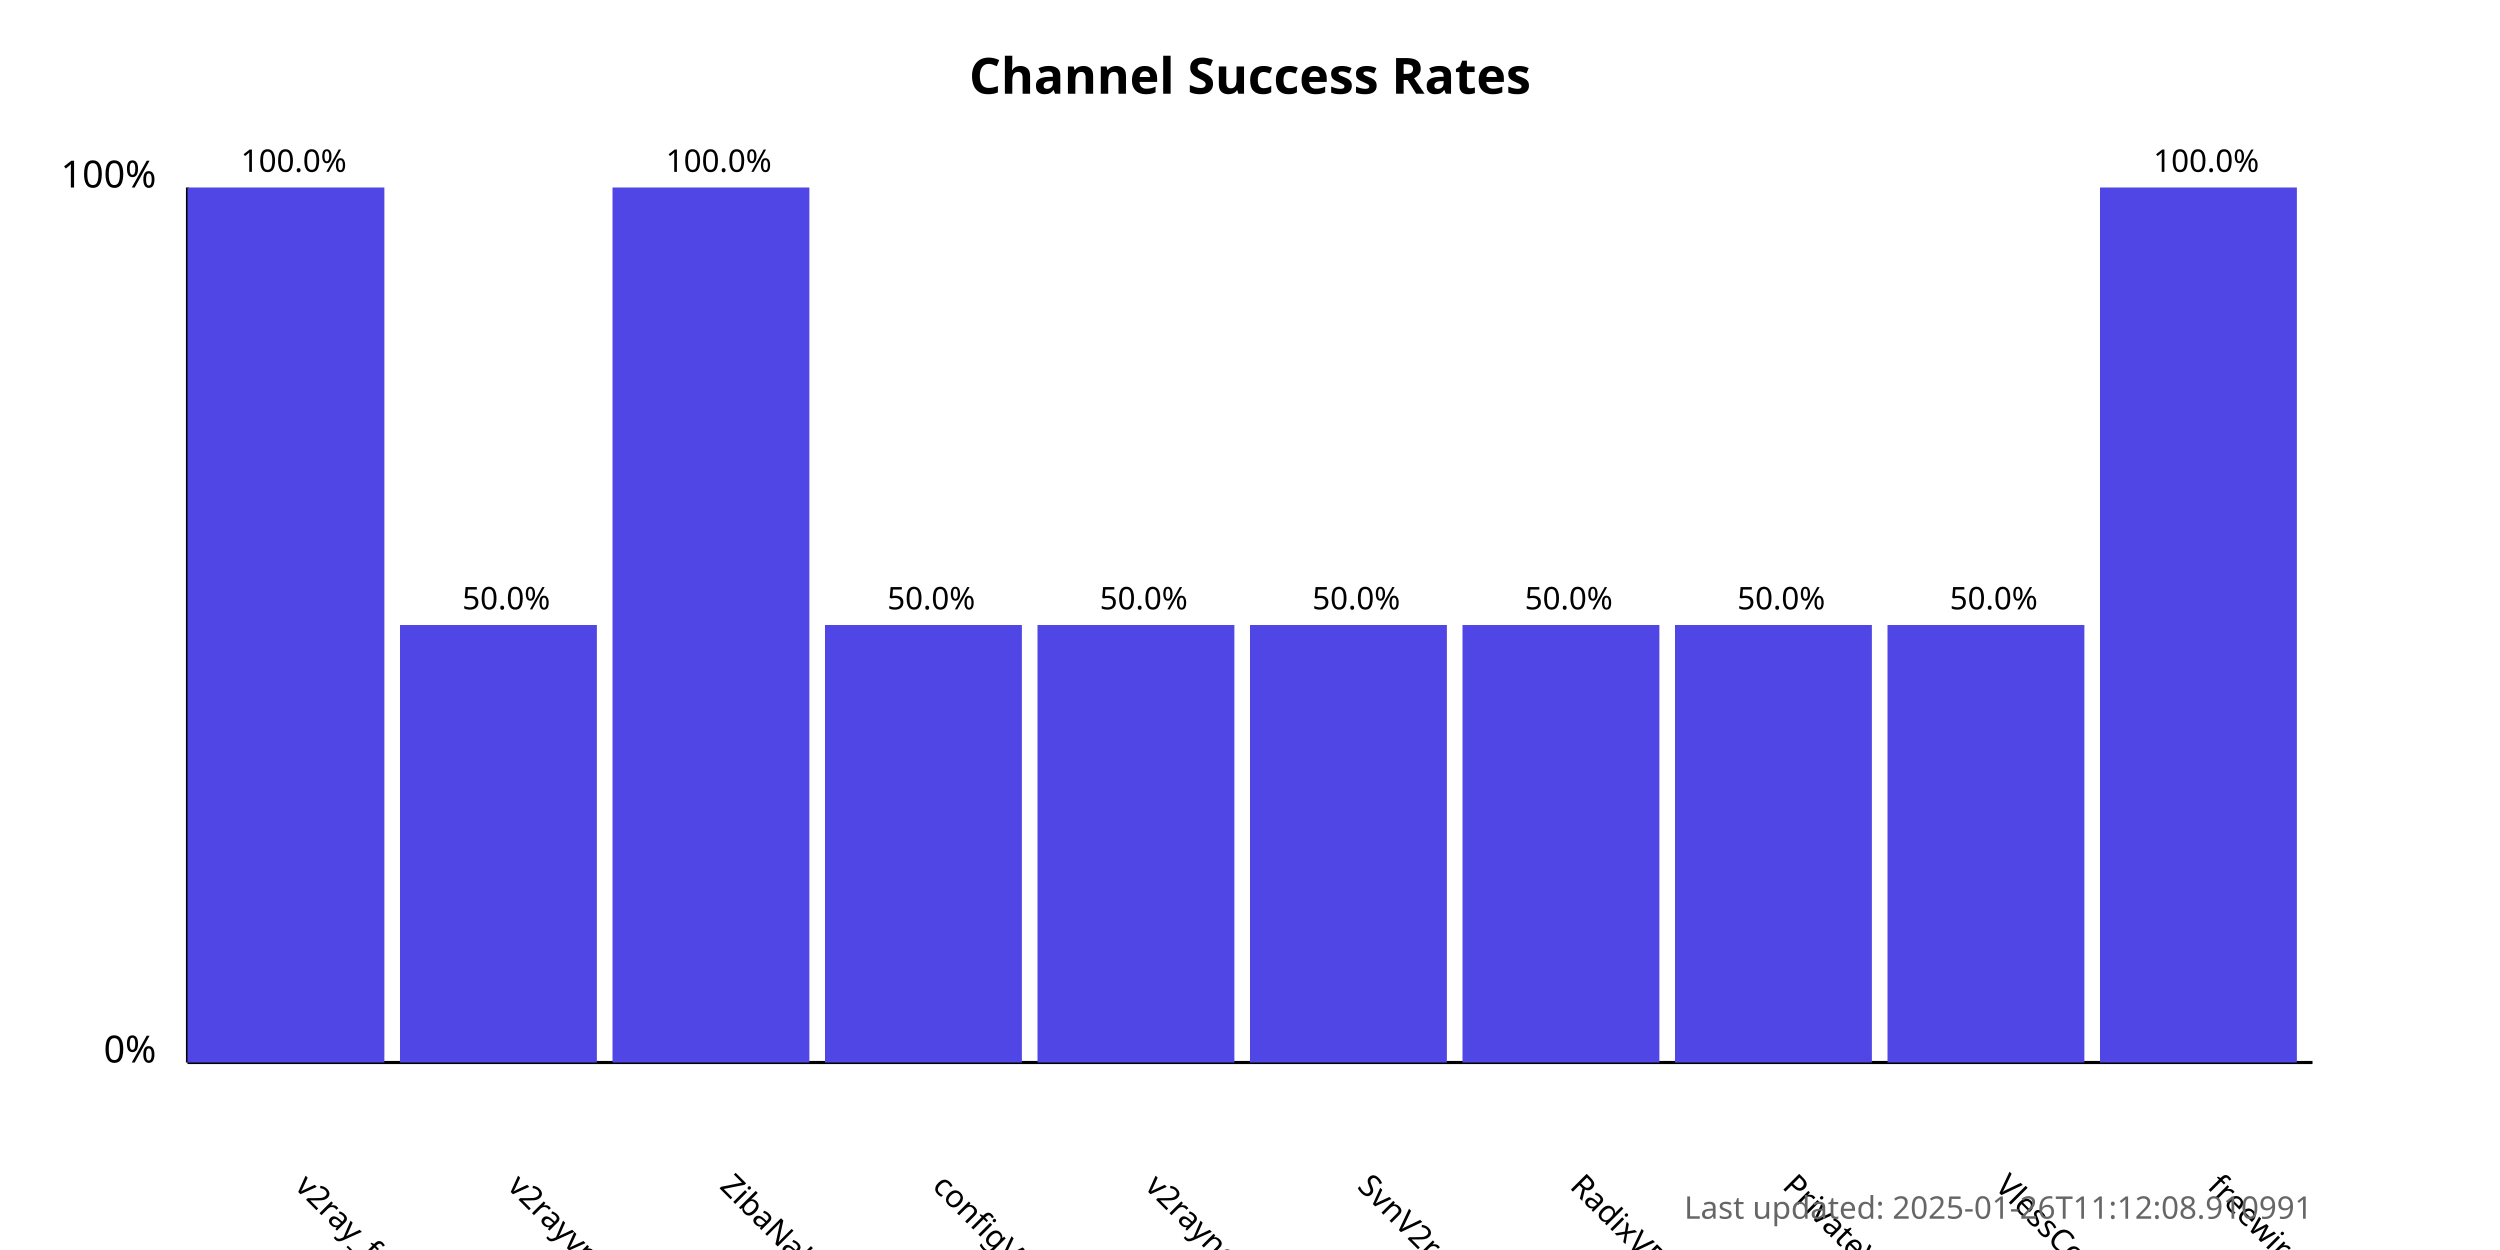
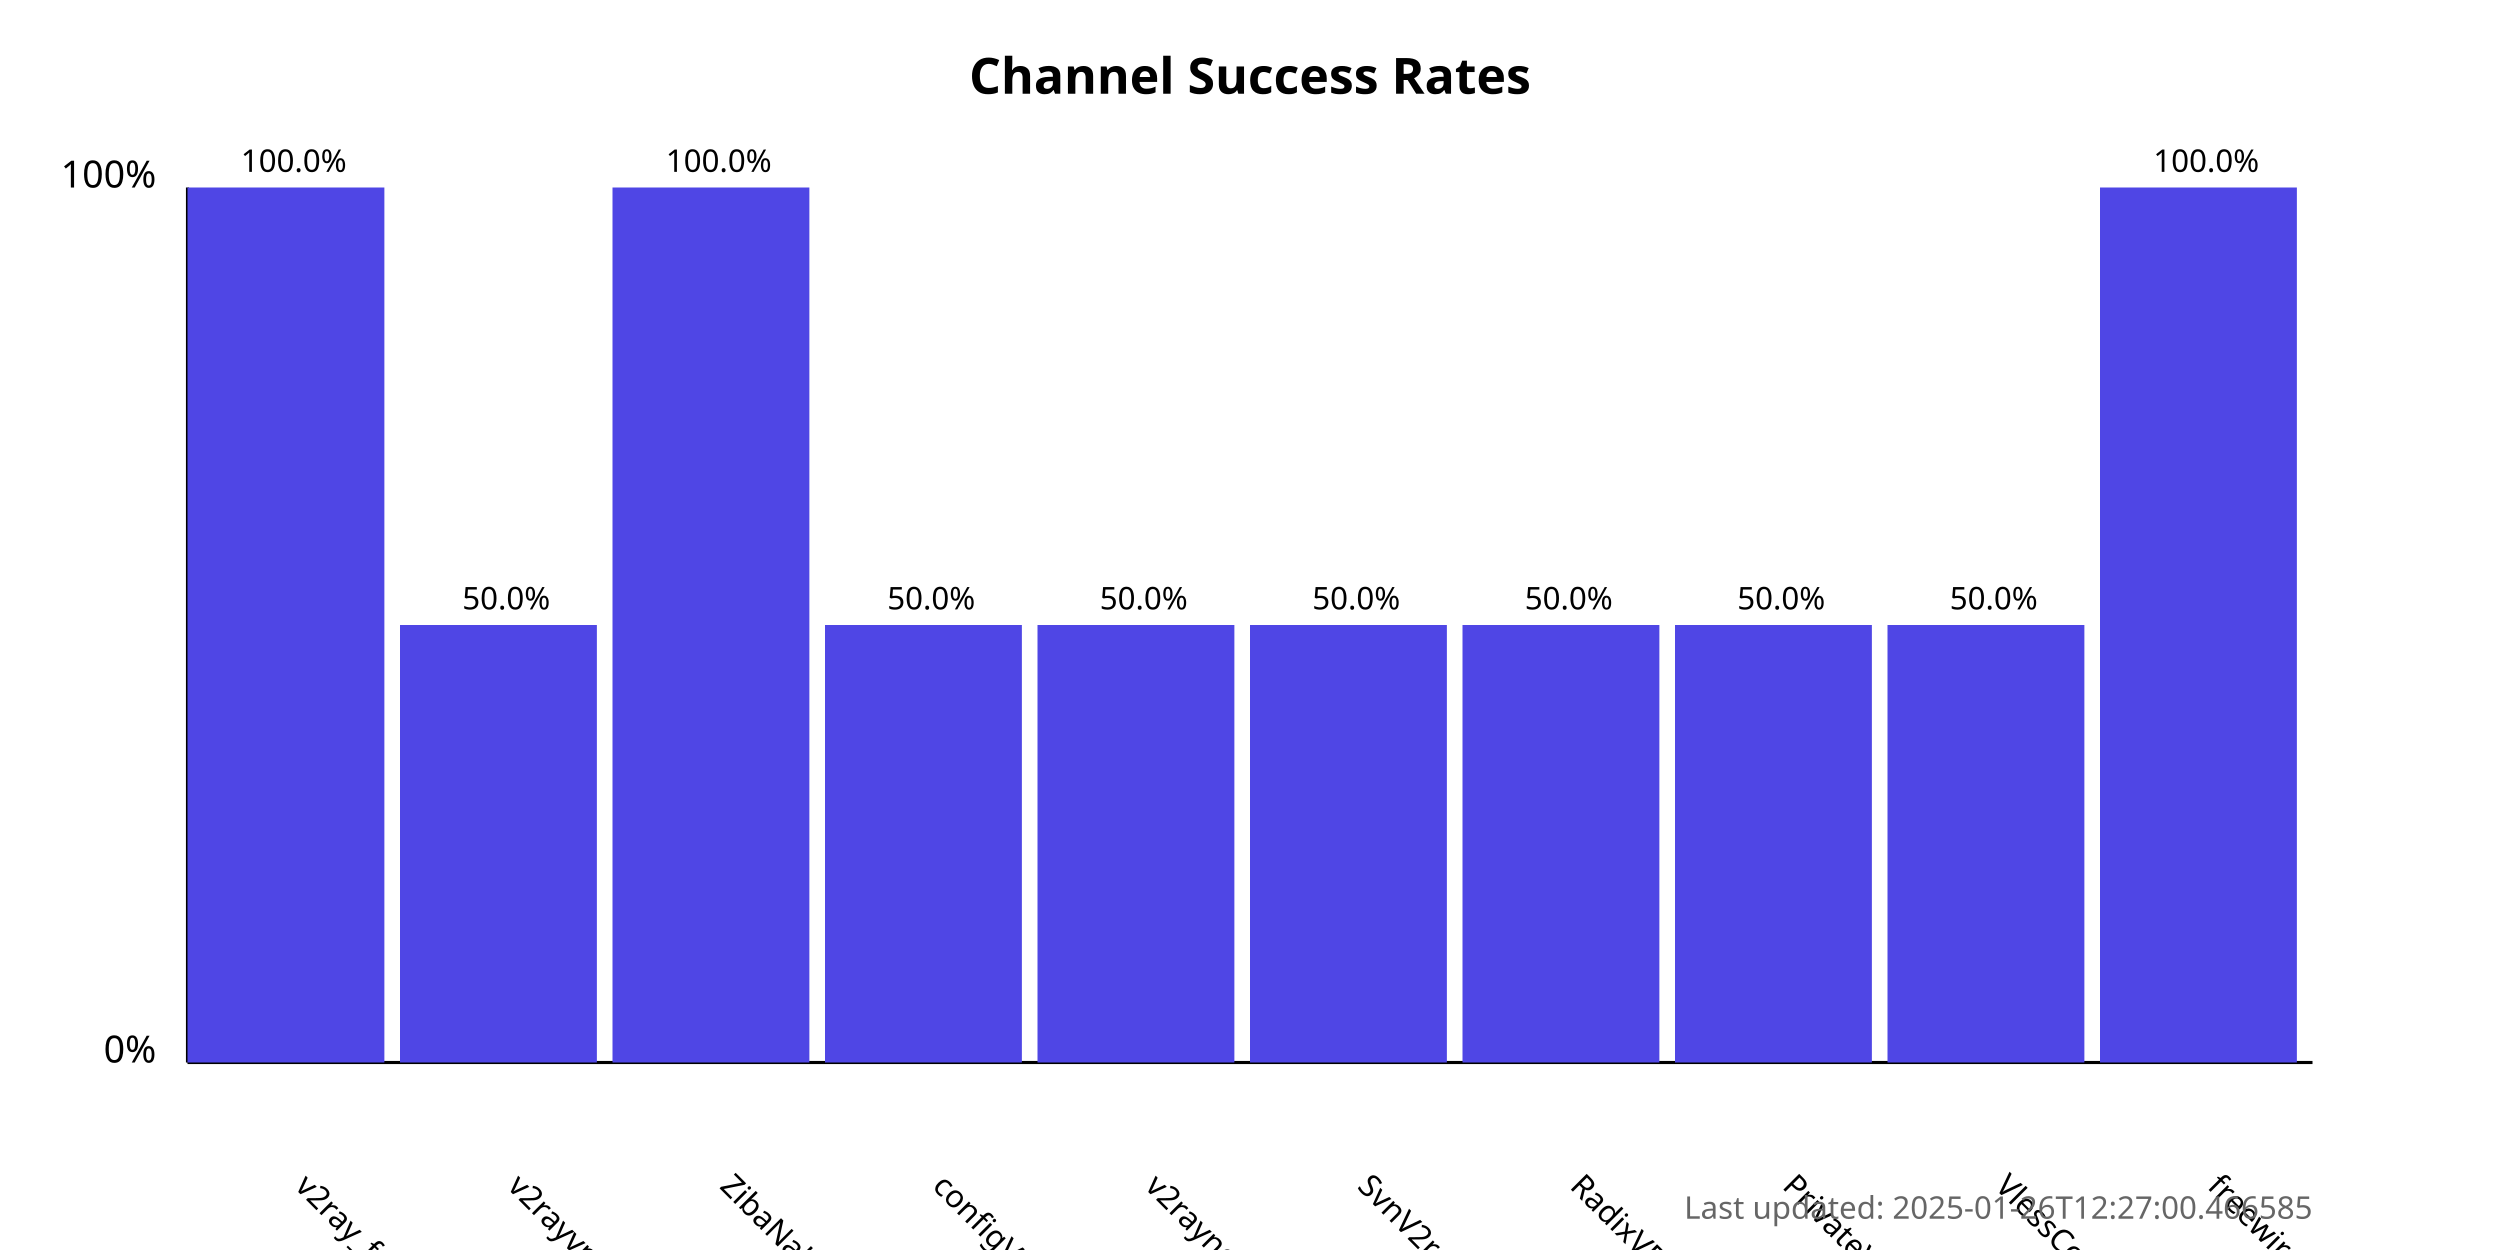
<svg xmlns="http://www.w3.org/2000/svg" width="800" height="400">
  <style>
            .chart-title { font: bold 16px sans-serif; }
            .axis-label { font: 12px sans-serif; }
            .tick-label { font: 10px sans-serif; }
            .bar { fill: #4f46e5; }
            .bar:hover { fill: #6366f1; }
            .timestamp { font: 10px sans-serif; fill: #666; }
        </style>
  <text x="400.0" y="30" text-anchor="middle" class="chart-title">
            Channel Success Rates
        </text>
  <line x1="60" y1="340" x2="60" y2="60" stroke="black" stroke-width="1" />
  <line x1="60" y1="340" x2="740" y2="340" stroke="black" stroke-width="1" />
  <text x="50" y="340" text-anchor="end" class="axis-label">0%</text>
  <text x="50" y="60" text-anchor="end" class="axis-label">100%</text>
  <g>
    <rect x="60" y="60.0" width="63.0" height="280.0" class="bar" />
    <text x="94.0" y="380" transform="rotate(45, 94.0, 380)" text-anchor="start" class="tick-label">
                v2ray_free_conf
            </text>
    <text x="94.0" y="55.0" text-anchor="middle" class="tick-label">
                100.0%
            </text>
  </g>
  <g>
    <rect x="128.0" y="200.0" width="63.0" height="140.0" class="bar" />
    <text x="162.0" y="380" transform="rotate(45, 162.0, 380)" text-anchor="start" class="tick-label">
                v2rayvpno
            </text>
    <text x="162.0" y="195.0" text-anchor="middle" class="tick-label">
                50.0%
            </text>
  </g>
  <g>
    <rect x="196.0" y="60.0" width="63.0" height="280.0" class="bar" />
    <text x="230.0" y="380" transform="rotate(45, 230.0, 380)" text-anchor="start" class="tick-label">
                ZibaNabz
            </text>
    <text x="230.0" y="55.0" text-anchor="middle" class="tick-label">
                100.0%
            </text>
  </g>
  <g>
    <rect x="264.0" y="200.0" width="63.0" height="140.0" class="bar" />
    <text x="298.0" y="380" transform="rotate(45, 298.0, 380)" text-anchor="start" class="tick-label">
                configV2rayForFree
            </text>
    <text x="298.0" y="195.0" text-anchor="middle" class="tick-label">
                50.0%
            </text>
  </g>
  <g>
    <rect x="332.0" y="200.0" width="63.0" height="140.0" class="bar" />
    <text x="366.0" y="380" transform="rotate(45, 366.0, 380)" text-anchor="start" class="tick-label">
                v2rayngvpn
            </text>
    <text x="366.0" y="195.0" text-anchor="middle" class="tick-label">
                50.0%
            </text>
  </g>
  <g>
    <rect x="400.0" y="200.0" width="63.0" height="140.0" class="bar" />
    <text x="434.0" y="380" transform="rotate(45, 434.0, 380)" text-anchor="start" class="tick-label">
                SvnV2ray
            </text>
    <text x="434.0" y="195.0" text-anchor="middle" class="tick-label">
                50.0%
            </text>
  </g>
  <g>
    <rect x="468.0" y="200.0" width="63.0" height="140.0" class="bar" />
    <text x="502.0" y="380" transform="rotate(45, 502.0, 380)" text-anchor="start" class="tick-label">
                RadixVPN
            </text>
    <text x="502.0" y="195.0" text-anchor="middle" class="tick-label">
                50.0%
            </text>
  </g>
  <g>
    <rect x="536.0" y="200.0" width="63.0" height="140.0" class="bar" />
    <text x="570.0" y="380" transform="rotate(45, 570.0, 380)" text-anchor="start" class="tick-label">
                PrivateVPNs
            </text>
    <text x="570.0" y="195.0" text-anchor="middle" class="tick-label">
                50.0%
            </text>
  </g>
  <g>
    <rect x="604.0" y="200.0" width="63.0" height="140.0" class="bar" />
    <text x="638.0" y="380" transform="rotate(45, 638.0, 380)" text-anchor="start" class="tick-label">
                VlessConfig
            </text>
    <text x="638.0" y="195.0" text-anchor="middle" class="tick-label">
                50.0%
            </text>
  </g>
  <g>
    <rect x="672.0" y="60.0" width="63.0" height="280.0" class="bar" />
    <text x="706.0" y="380" transform="rotate(45, 706.0, 380)" text-anchor="start" class="tick-label">
                freewireguard
            </text>
    <text x="706.0" y="55.0" text-anchor="middle" class="tick-label">
                100.0%
            </text>
  </g>
  <text x="740" y="390" text-anchor="end" class="timestamp">
-             Last updated: 2025-01-26T11:12:08.910991
+             Last updated: 2025-01-26T12:27:00.466585
        </text>
</svg>
